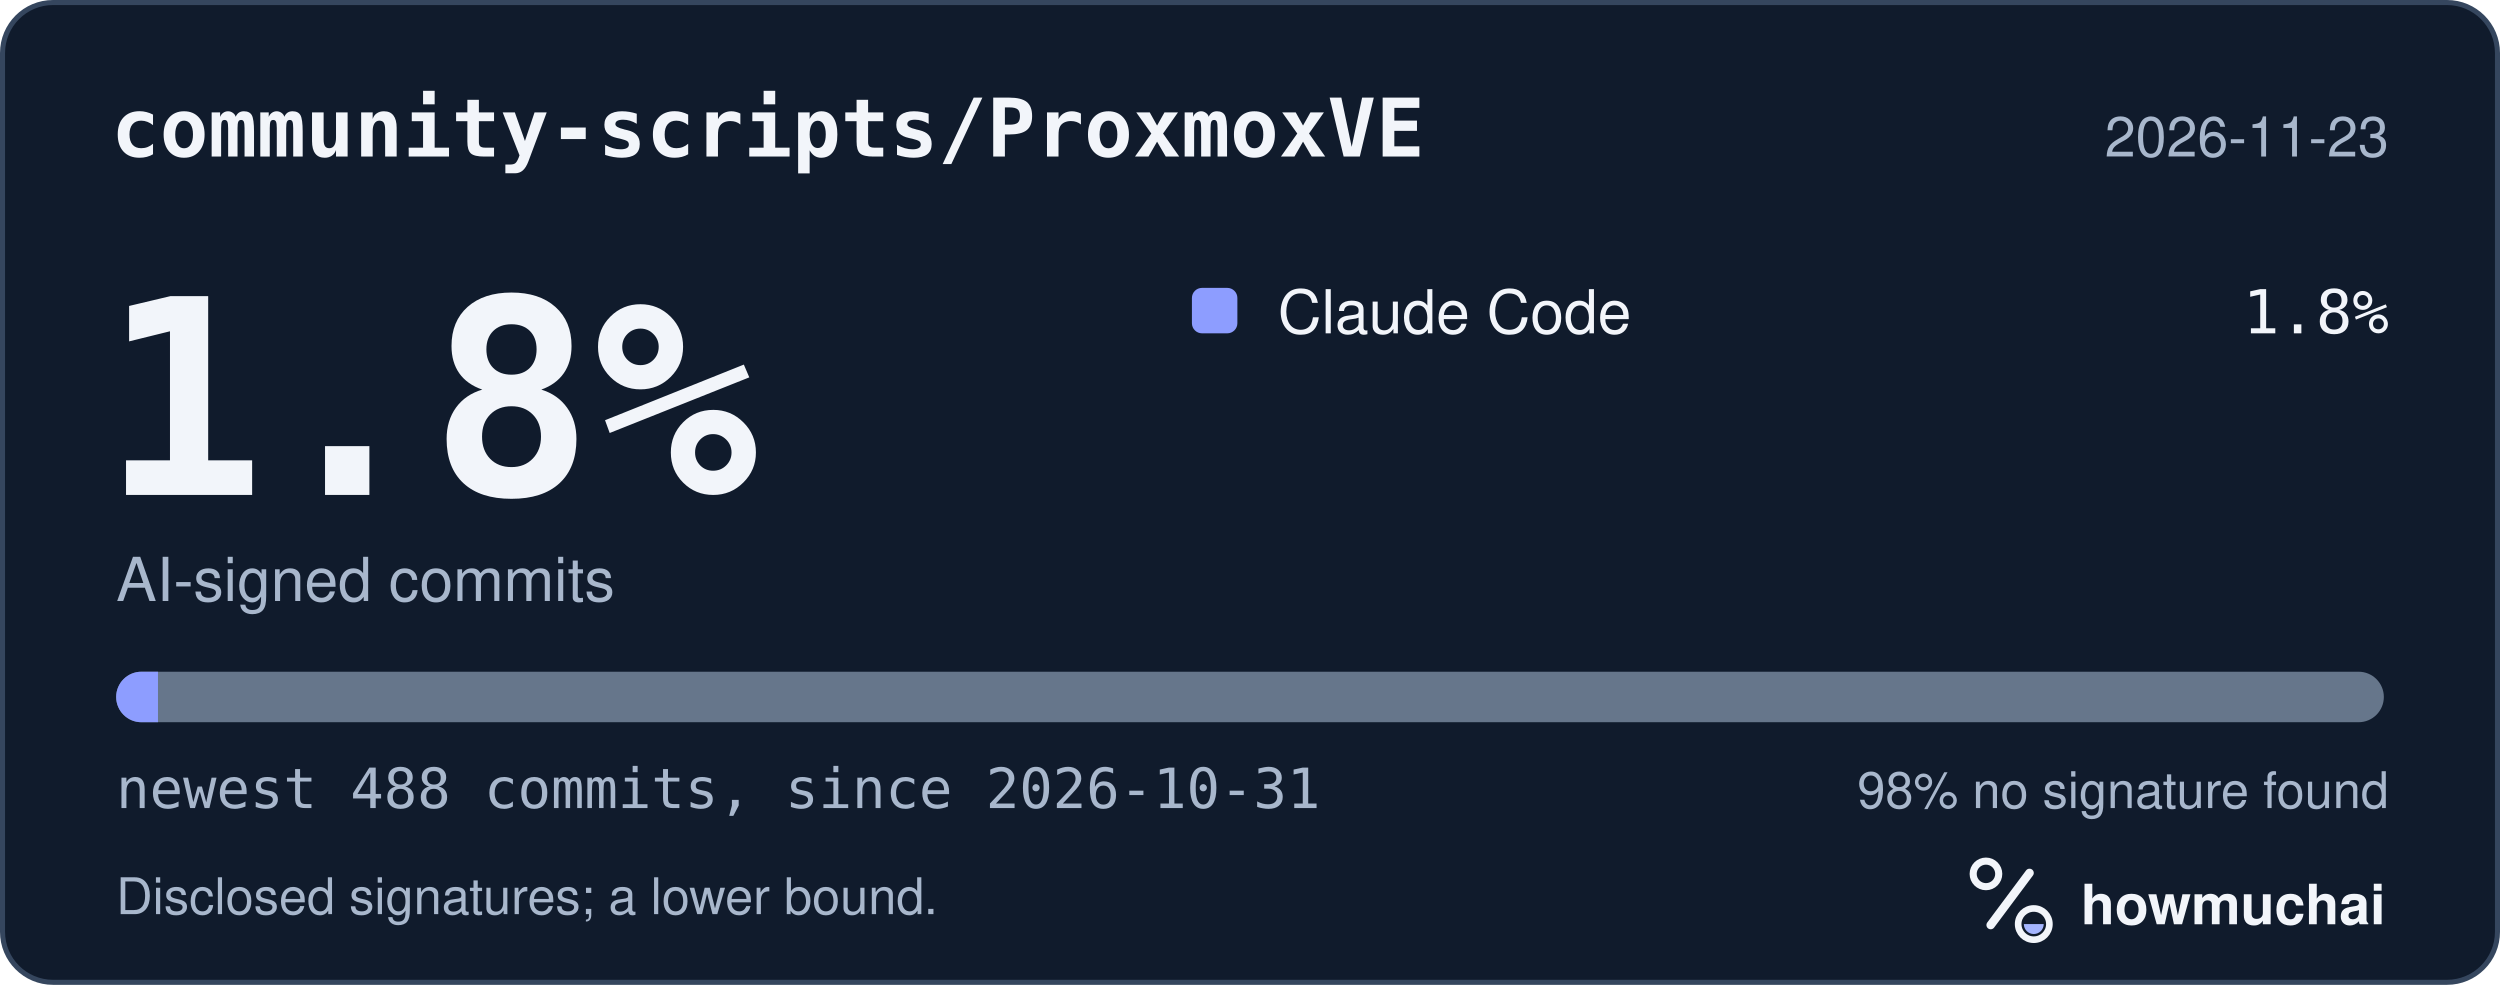
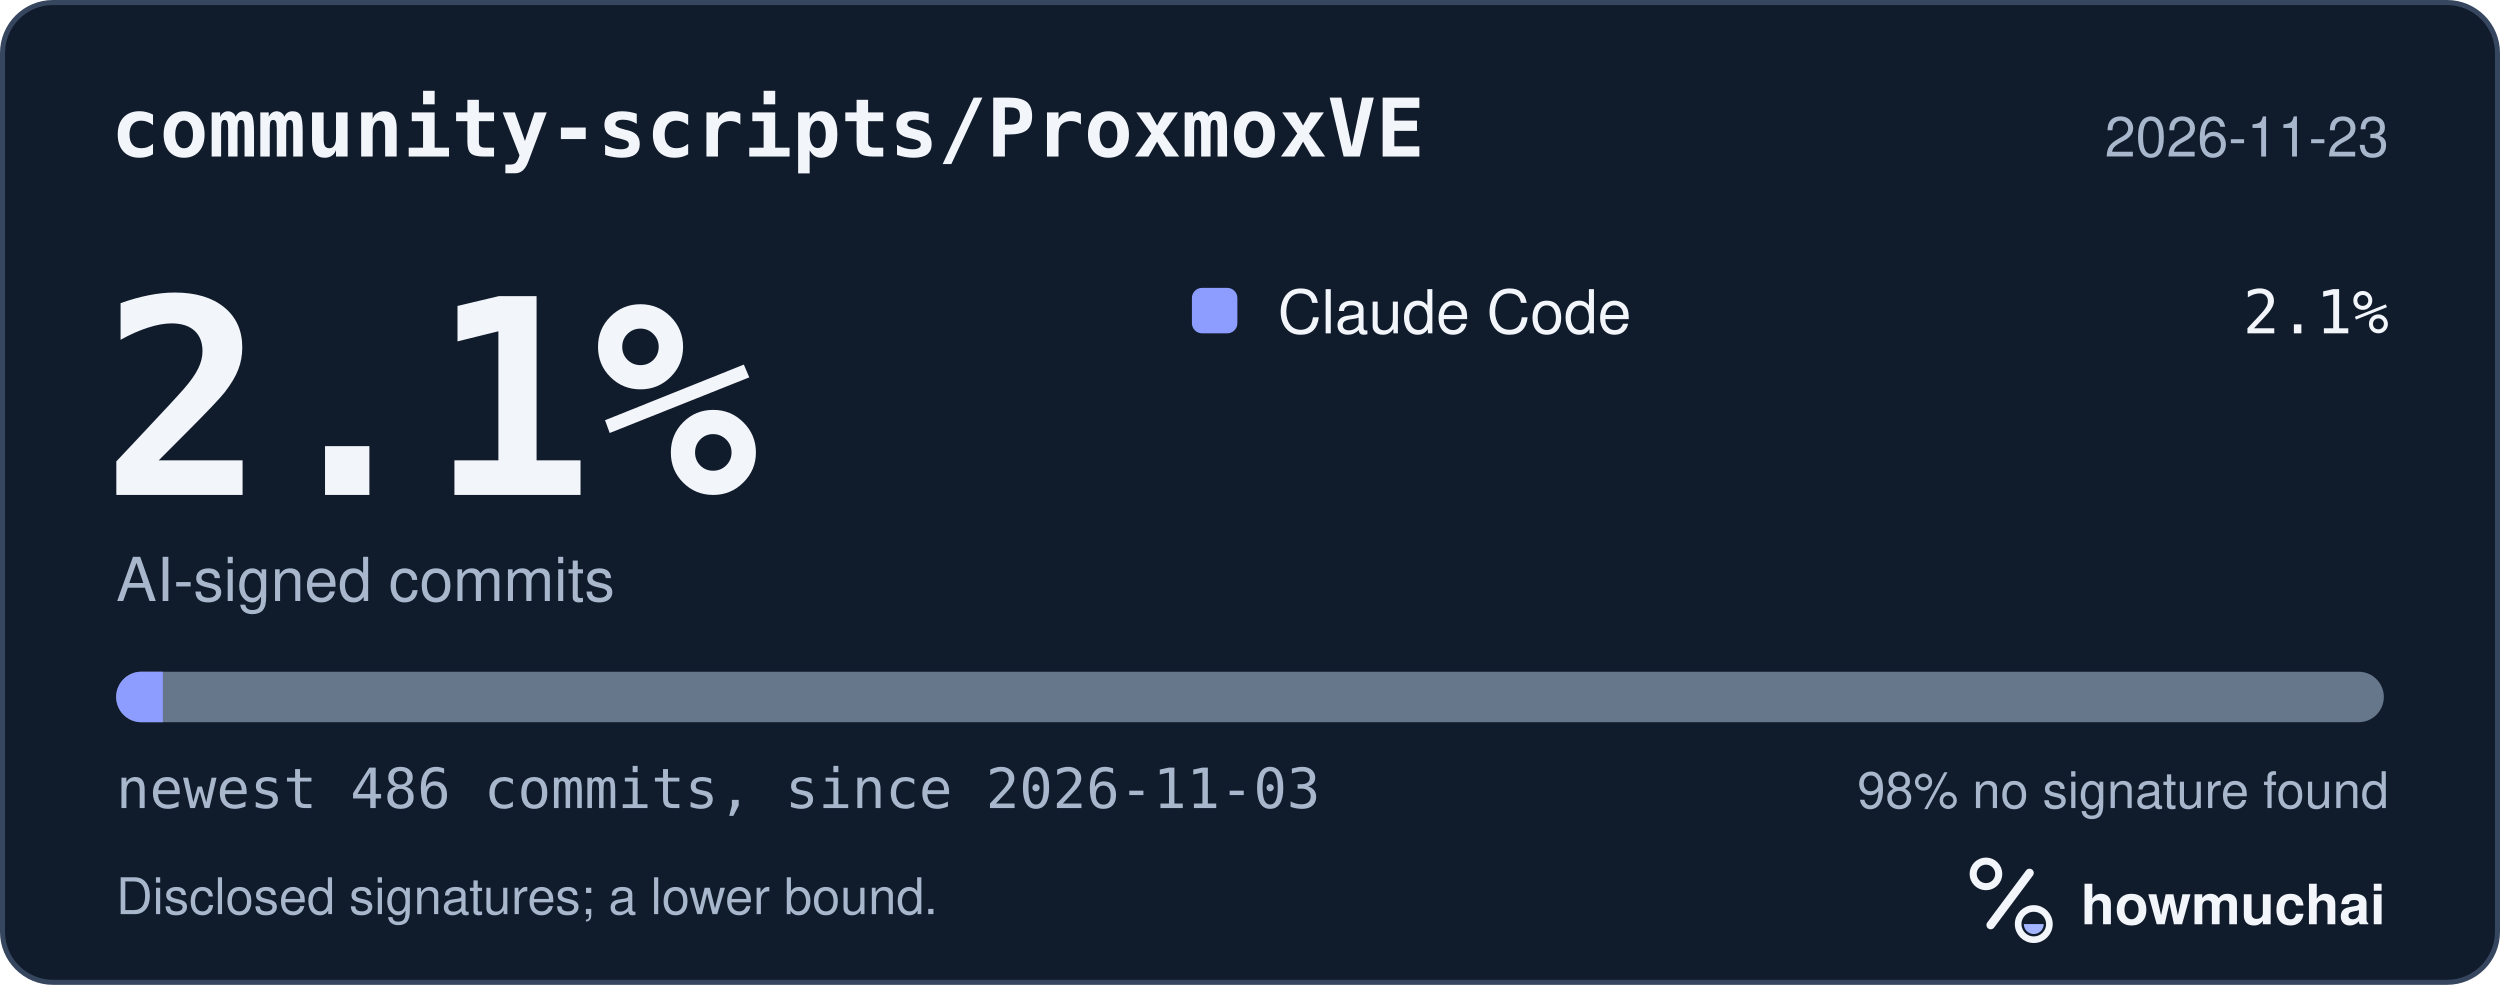
<svg xmlns="http://www.w3.org/2000/svg" width="495" height="195" viewBox="0 0 495 195" role="img" aria-labelledby="hm-t hm-d">
  <rect x="0.5" y="0.5" width="494" height="194" rx="10" fill="#101B2C" stroke="#35465E" />
  <text x="22" y="31" fill="#F2F5FA" font-family="ui-monospace, SF Mono, Menlo, Consolas, IBM Plex Mono, monospace" font-size="16" font-weight="600">community-scripts/ProxmoxVE</text>
  <text x="473" y="31" fill="#A8B7CC" font-family="-apple-system, BlinkMacSystemFont, Segoe UI, Helvetica, Arial, Fira Sans, sans-serif" font-size="11" text-anchor="end">2026-11-23</text>
-   <text x="20" y="98" fill="#F2F5FA" font-family="ui-monospace, SF Mono, Menlo, Consolas, IBM Plex Mono, monospace" font-size="54" font-weight="700">1.8%</text>
+   <text x="20" y="98" fill="#F2F5FA" font-family="ui-monospace, SF Mono, Menlo, Consolas, IBM Plex Mono, monospace" font-size="54" font-weight="700">2.1%</text>
  <text x="23" y="119" fill="#A8B7CC" font-family="-apple-system, BlinkMacSystemFont, Segoe UI, Helvetica, Arial, Fira Sans, sans-serif" font-size="12">AI-signed commits</text>
  <rect x="236" y="57" width="9" height="9" rx="2" fill="#8D9DFF" />
  <text x="253" y="66" fill="#F2F5FA" font-family="-apple-system, BlinkMacSystemFont, Segoe UI, Helvetica, Arial, Fira Sans, sans-serif" font-size="12">Claude Code</text>
-   <text x="473" y="66" fill="#F2F5FA" font-family="ui-monospace, SF Mono, Menlo, Consolas, IBM Plex Mono, monospace" font-size="12" text-anchor="end">1.8%</text>
+   <text x="473" y="66" fill="#F2F5FA" font-family="ui-monospace, SF Mono, Menlo, Consolas, IBM Plex Mono, monospace" font-size="12" text-anchor="end">2.1%</text>
  <defs>
    <clipPath id="hm-bar">
      <rect x="23" y="133" width="449" height="10" rx="5" />
    </clipPath>
  </defs>
  <rect x="23" y="133" width="449" height="10" rx="5" fill="#66768B" />
  <g clip-path="url(#hm-bar)">
-     <rect x="23.00" y="133" width="8.28" height="10" fill="#8D9DFF" />
+     <rect x="23.00" y="133" width="9.24" height="10" fill="#8D9DFF" />
  </g>
-   <text x="23" y="160" fill="#A8B7CC" font-family="ui-monospace, SF Mono, Menlo, Consolas, IBM Plex Mono, monospace" font-size="11">newest 488 commits, since 2026-10-31</text>
+   <text x="23" y="160" fill="#A8B7CC" font-family="ui-monospace, SF Mono, Menlo, Consolas, IBM Plex Mono, monospace" font-size="11">newest 486 commits, since 2026-11-03</text>
  <text x="473" y="160" fill="#A8B7CC" font-family="-apple-system, BlinkMacSystemFont, Segoe UI, Helvetica, Arial, Fira Sans, sans-serif" font-size="10" text-anchor="end">98% no signature found</text>
  <text x="23" y="181" fill="#A8B7CC" font-family="-apple-system, BlinkMacSystemFont, Segoe UI, Helvetica, Arial, Fira Sans, sans-serif" font-size="10">Disclosed signatures; a lower bound.</text>
  <g transform="translate(386 166) scale(0.046875)">
    <circle cx="154" cy="150" r="54" fill="none" stroke="#F2F5FA" stroke-width="30" />
    <path d="M174 366 338 146" fill="none" stroke="#F2F5FA" stroke-width="36" stroke-linecap="round" />
    <circle cx="356" cy="362" r="66" fill="none" stroke="#F2F5FA" stroke-width="28" />
    <path d="M314 362a42 42 0 0 0 84 0Z" fill="#A4B5FF" />
  </g>
  <text x="412" y="183" fill="#F2F5FA" font-family="-apple-system, BlinkMacSystemFont, Segoe UI, Helvetica, Arial, Fira Sans, sans-serif" font-size="11" font-weight="650">howmuchai</text>
</svg>
